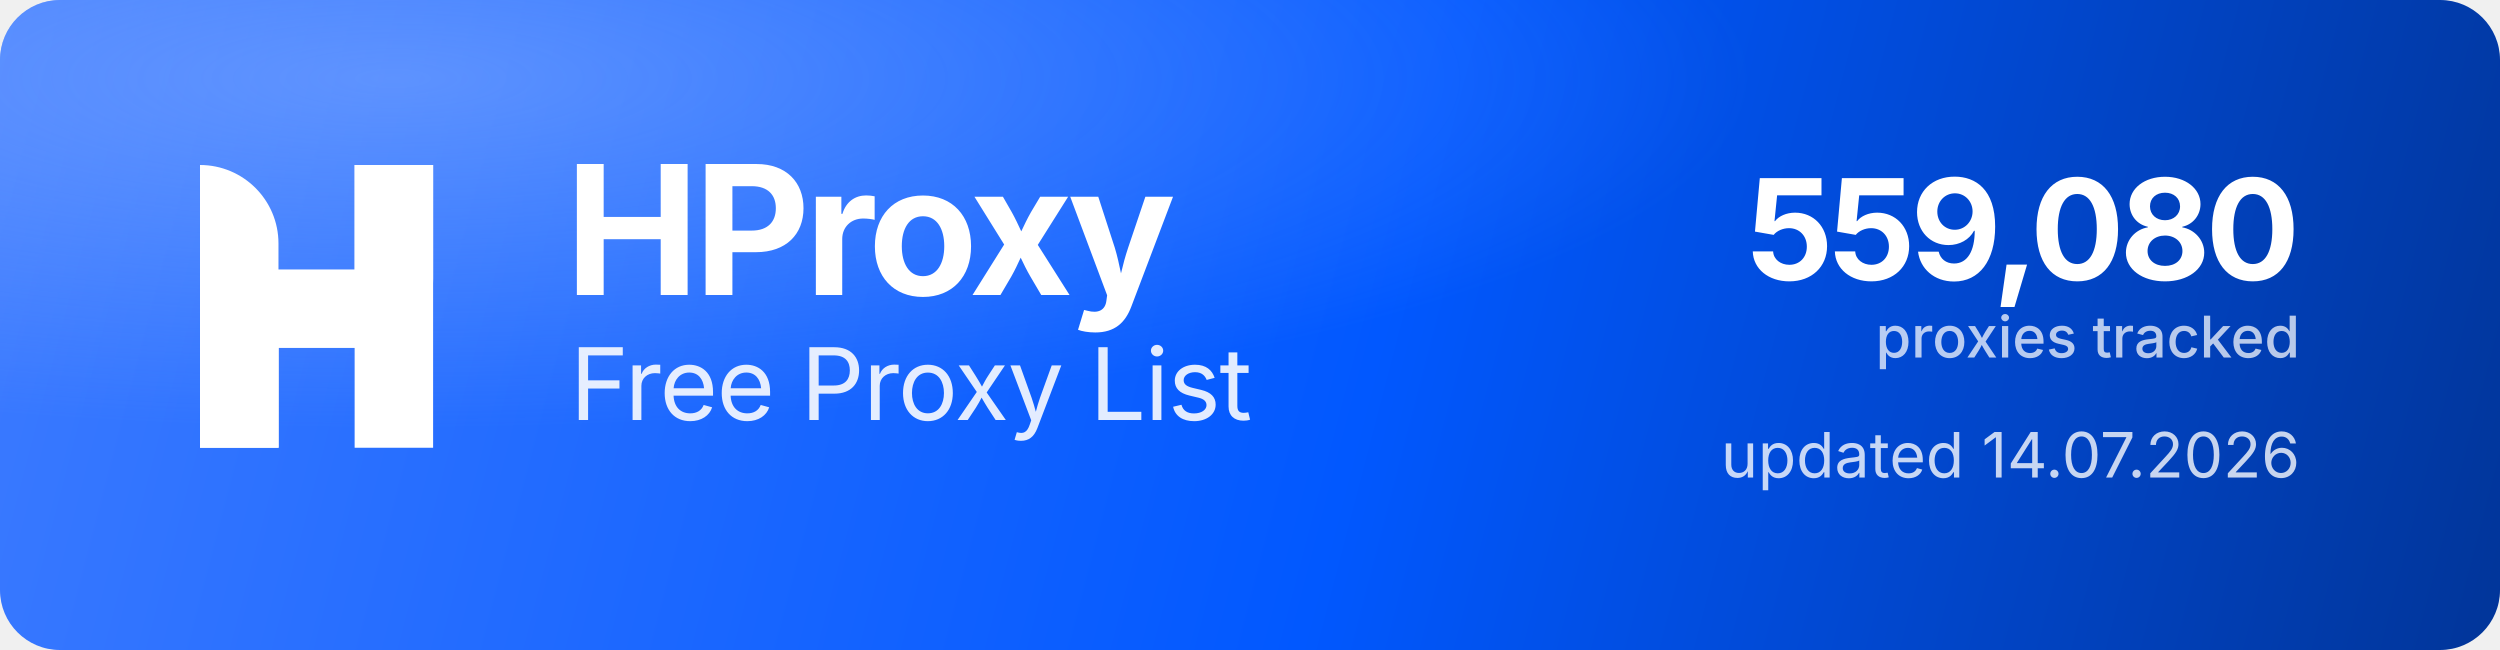
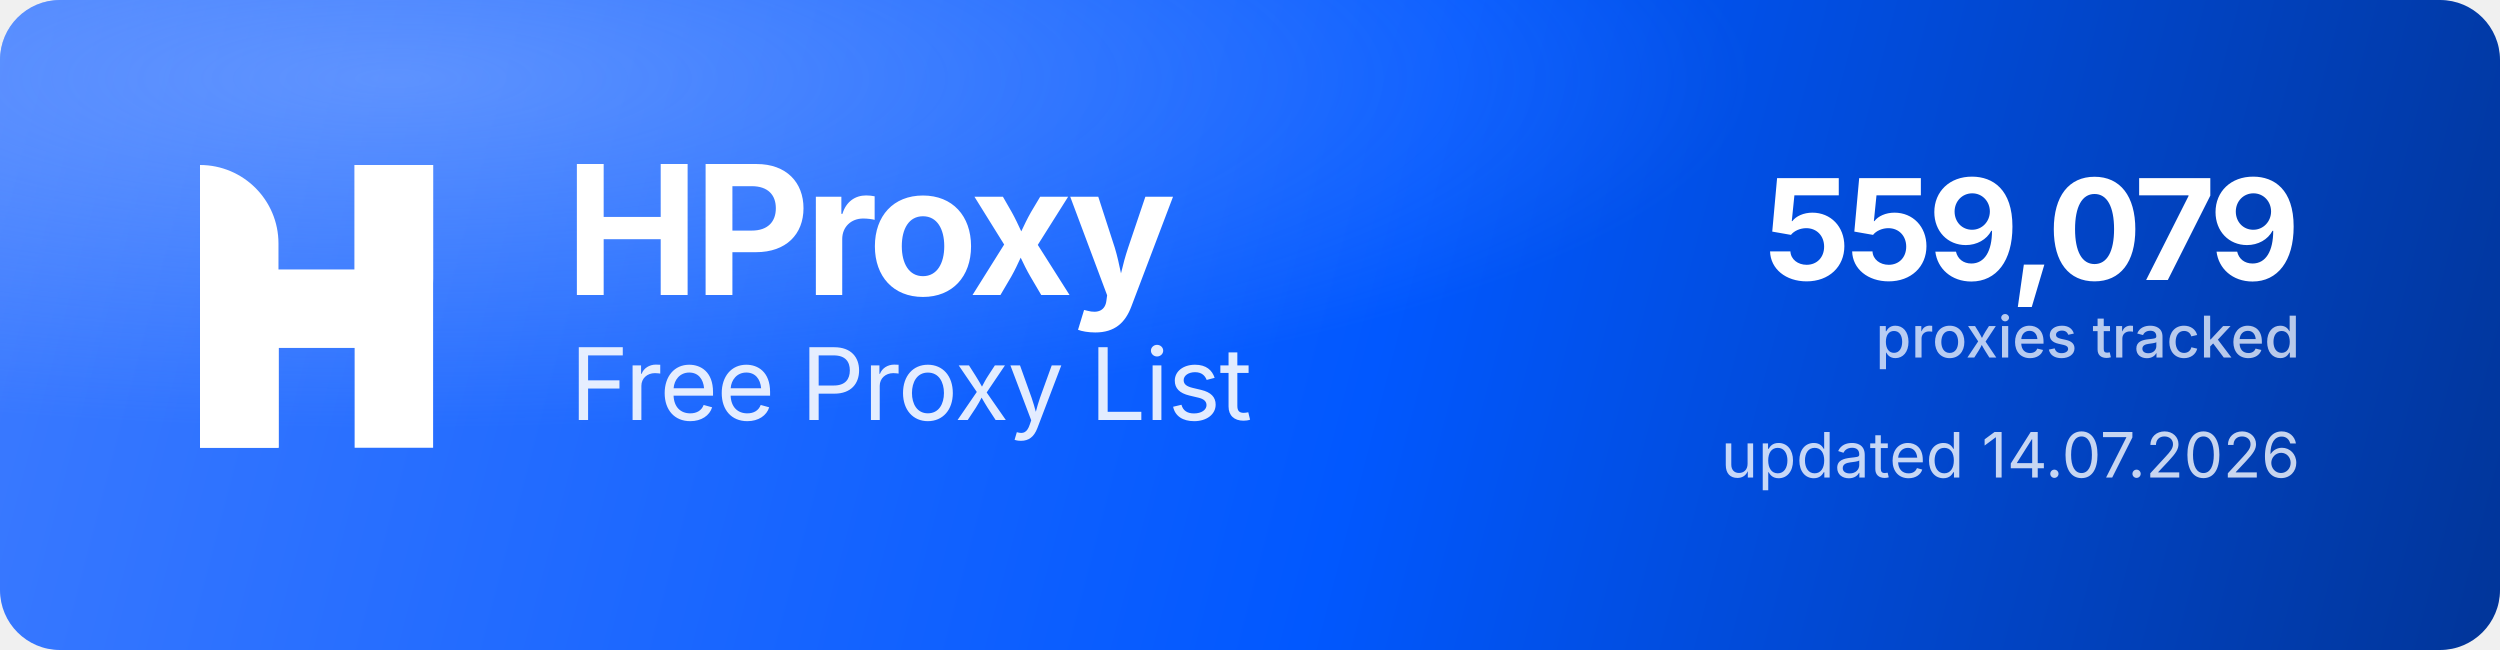
<svg xmlns="http://www.w3.org/2000/svg" width="1000" height="260" viewBox="0 0 1000 260" role="img" aria-label="HProxy Free Proxy List">
  <defs>
    <linearGradient id="hp-bg" x1="0" y1="0" x2="1000" y2="260" gradientUnits="userSpaceOnUse">
      <stop offset="0" stop-color="#3D7BFF" />
      <stop offset="0.55" stop-color="#0158FF" />
      <stop offset="1" stop-color="#013599" />
    </linearGradient>
    <radialGradient id="hp-glow" cx="0.16" cy="0.12" r="0.9">
      <stop offset="0" stop-color="#8FB4FF" stop-opacity="0.5" />
      <stop offset="0.6" stop-color="#8FB4FF" stop-opacity="0" />
    </radialGradient>
  </defs>
  <rect width="1000" height="260" rx="24" fill="url(#hp-bg)" />
  <rect width="1000" height="260" rx="24" fill="url(#hp-glow)" />
  <g transform="translate(80,66) scale(4.35)" fill="#FFFFFF">
    <path d="M0 0V0C3.985 0 7.216 3.231 7.216 7.216V26H0V0Z" />
    <rect x="14.219" width="7.216" height="26" />
    <path d="M7.235 26H0V15.971C0 12.455 2.851 9.604 6.367 9.604H14.22V0H21.437V10.453C21.437 13.97 18.586 16.82 15.069 16.82H7.235V26Z" />
  </g>
  <text x="226" y="118" font-family="'Geist','Inter','Segoe UI',system-ui,-apple-system,Helvetica,Arial,sans-serif" font-size="72" font-weight="700" letter-spacing="-2.3" fill="#FFFFFF">HProxy</text>
  <text x="228" y="168" font-family="'Geist','Inter','Segoe UI',system-ui,-apple-system,Helvetica,Arial,sans-serif" font-size="40" font-weight="400" letter-spacing="-0.5" fill="#FFFFFF" fill-opacity="0.88">Free Proxy List</text>
-   <text x="920" y="112" text-anchor="end" font-family="'Geist','Inter','Segoe UI',system-ui,-apple-system,Helvetica,Arial,sans-serif" font-size="56" font-weight="700" letter-spacing="-2" fill="#FFFFFF">559,080</text>
+   <text x="920" y="112" text-anchor="end" font-family="'Geist','Inter','Segoe UI',system-ui,-apple-system,Helvetica,Arial,sans-serif" font-size="56" font-weight="700" letter-spacing="-2" fill="#FFFFFF">559,079</text>
  <text x="920" y="143" text-anchor="end" font-family="'Geist','Inter','Segoe UI',system-ui,-apple-system,Helvetica,Arial,sans-serif" font-size="23" font-weight="500" fill="#FFFFFF" fill-opacity="0.72">proxies tracked</text>
  <text x="920" y="191" text-anchor="end" font-family="'Geist','Inter','Segoe UI',system-ui,-apple-system,Helvetica,Arial,sans-serif" font-size="25" font-weight="400" fill="#FFFFFF" fill-opacity="0.78">updated 14.07.2026</text>
</svg>
